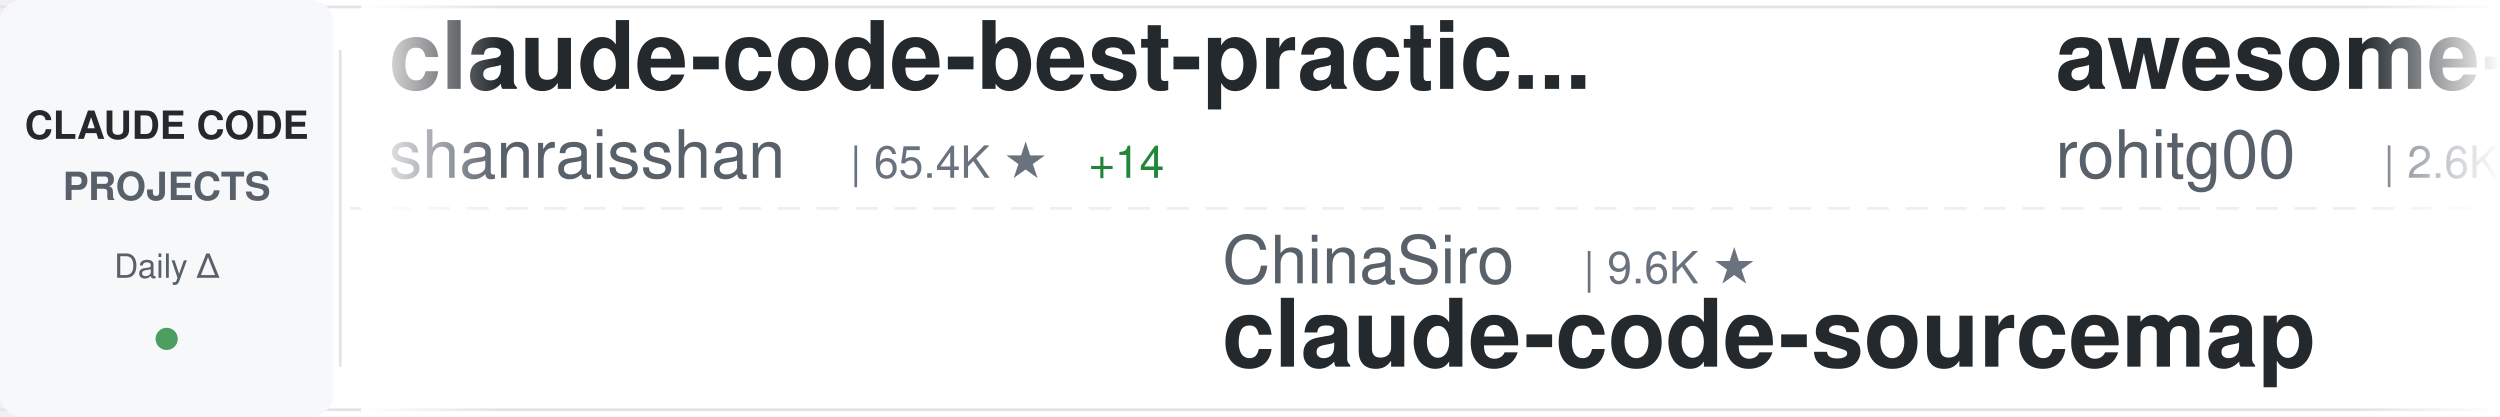
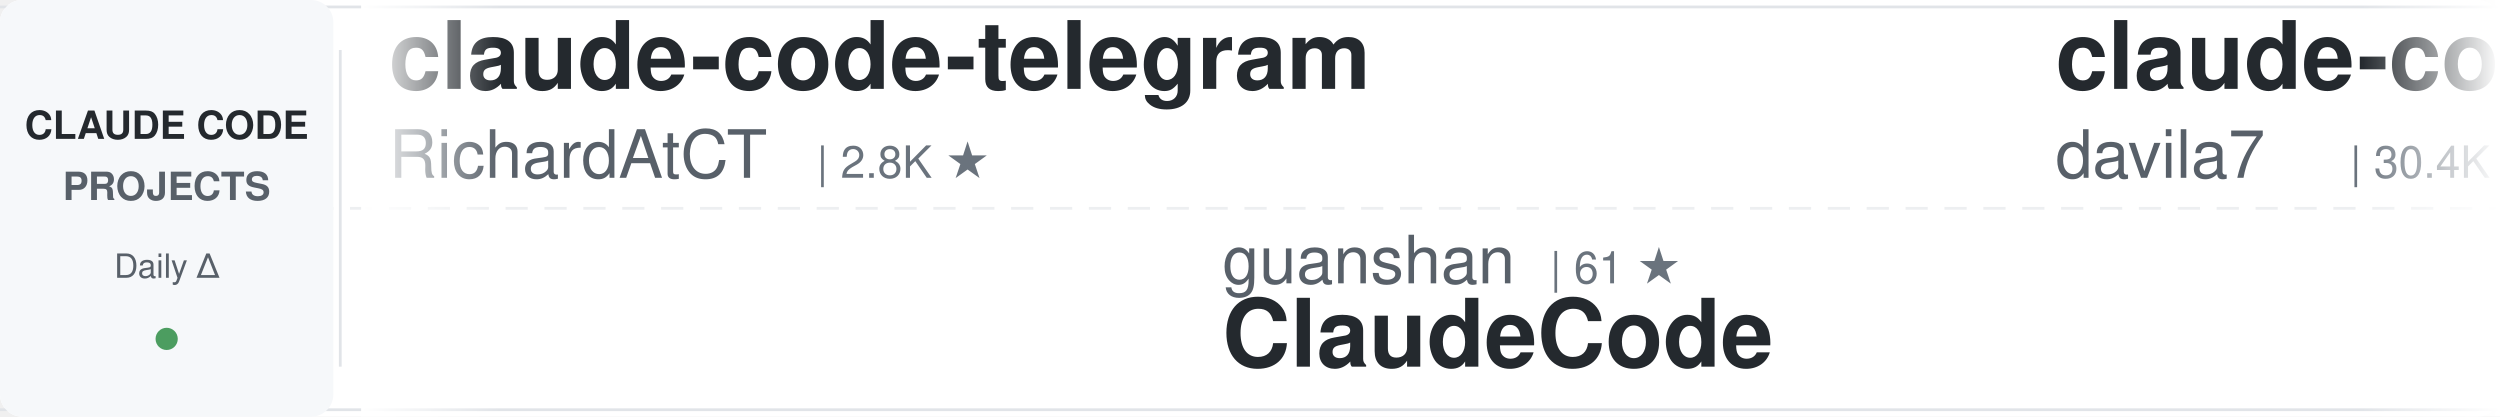
<svg xmlns="http://www.w3.org/2000/svg" width="900" height="150">
  <defs>
    <linearGradient id="awesomeLeftFade" x1="0%" y1="0%" x2="100%" y2="0%">
      <stop offset="0%" style="stop-color:#ffffff;stop-opacity:1" />
      <stop offset="100%" style="stop-color:#ffffff;stop-opacity:0" />
    </linearGradient>
    <linearGradient id="awesomeRightFade" x1="0%" y1="0%" x2="100%" y2="0%">
      <stop offset="0%" style="stop-color:#ffffff;stop-opacity:0" />
      <stop offset="100%" style="stop-color:#ffffff;stop-opacity:1" />
    </linearGradient>
  </defs>
  <rect width="900" height="150" fill="#ffffff" rx="8" />
  <rect x="0" y="2" width="900" height="1" fill="#e1e4e8" />
  <rect x="0" y="147" width="900" height="1" fill="#e1e4e8" />
  <line x1="0" y1="75" x2="900" y2="75" stroke="#e1e4e8" stroke-width="1" stroke-dasharray="8 6" opacity="0.6" />
  <rect x="0" y="0" width="120" height="150" fill="#f6f8fa" rx="8" />
  <text x="60" y="50" font-family="-apple-system, BlinkMacSystemFont, 'Segoe UI', Helvetica, Arial, sans-serif" font-size="14" font-weight="600" fill="#24292e" text-anchor="middle">CLAUDE CODE</text>
  <text x="60" y="72" font-family="-apple-system, BlinkMacSystemFont, 'Segoe UI', Helvetica, Arial, sans-serif" font-size="14" font-weight="600" fill="#586069" text-anchor="middle">PROJECTS</text>
  <text x="60" y="100" font-family="-apple-system, BlinkMacSystemFont, 'Segoe UI', Helvetica, Arial, sans-serif" font-size="12" font-weight="500" fill="#586069" text-anchor="middle">Daily Δ</text>
  <circle cx="60" cy="122" r="4" fill="#22863a" opacity="0.8" />
  <rect x="122" y="18" width="1" height="114" fill="#e1e4e8" />
  <clipPath id="awesomeTickerClip">
    <rect x="130" y="0" width="770" height="150" />
  </clipPath>
  <g clip-path="url(#awesomeTickerClip)">
    <g id="awesomeTickerItems">
      <animateTransform attributeName="transform" attributeType="XML" type="translate" from="0 0" to="-3000 0" dur="54s" repeatCount="indefinite" />
      <g transform="translate(0, 0)">
-         <text x="140" y="32" font-family="-apple-system, BlinkMacSystemFont, 'Segoe UI', Helvetica, Arial, sans-serif" font-size="34" font-weight="600" fill="#24292e">claude-code-best-practic...</text>
-         <text x="140" y="64" font-family="-apple-system, BlinkMacSystemFont, 'Segoe UI', Helvetica, Arial, sans-serif" font-size="24" font-weight="400" fill="#586069">shanraisshan</text>
-         <text x="306" y="64" font-family="-apple-system, BlinkMacSystemFont, 'Segoe UI', Helvetica, Arial, sans-serif" font-size="16" font-weight="500" fill="#6a737d">| 65.4K ★</text>
-         <text x="392" y="64" font-family="-apple-system, BlinkMacSystemFont, 'Segoe UI', Helvetica, Arial, sans-serif" font-size="16" font-weight="500" fill="#22863a"> +14</text>
+         <text x="140" y="32" font-family="-apple-system, BlinkMacSystemFont, 'Segoe UI', Helvetica, Arial, sans-serif" font-size="34" font-weight="600" fill="#24292e">claude-code-telegram</text>
+         <text x="140" y="64" font-family="-apple-system, BlinkMacSystemFont, 'Segoe UI', Helvetica, Arial, sans-serif" font-size="24" font-weight="400" fill="#586069">RichardAtCT</text>
+         <text x="294" y="64" font-family="-apple-system, BlinkMacSystemFont, 'Segoe UI', Helvetica, Arial, sans-serif" font-size="16" font-weight="500" fill="#6a737d">| 2.8K ★</text>
      </g>
      <g transform="translate(300, 0)">
-         <text x="140" y="102" font-family="-apple-system, BlinkMacSystemFont, 'Segoe UI', Helvetica, Arial, sans-serif" font-size="24" font-weight="400" fill="#586069">ChinaSiro</text>
-         <text x="270" y="102" font-family="-apple-system, BlinkMacSystemFont, 'Segoe UI', Helvetica, Arial, sans-serif" font-size="16" font-weight="500" fill="#6a737d">| 9.6K ★</text>
-         <text x="140" y="132" font-family="-apple-system, BlinkMacSystemFont, 'Segoe UI', Helvetica, Arial, sans-serif" font-size="34" font-weight="600" fill="#24292e">claude-code-sourcemap</text>
+         <text x="140" y="102" font-family="-apple-system, BlinkMacSystemFont, 'Segoe UI', Helvetica, Arial, sans-serif" font-size="24" font-weight="400" fill="#586069">guanshan</text>
+         <text x="258" y="102" font-family="-apple-system, BlinkMacSystemFont, 'Segoe UI', Helvetica, Arial, sans-serif" font-size="16" font-weight="500" fill="#6a737d">| 61 ★</text>
+         <text x="140" y="132" font-family="-apple-system, BlinkMacSystemFont, 'Segoe UI', Helvetica, Arial, sans-serif" font-size="34" font-weight="600" fill="#24292e">ClaudeCode</text>
      </g>
      <g transform="translate(600, 0)">
-         <text x="140" y="32" font-family="-apple-system, BlinkMacSystemFont, 'Segoe UI', Helvetica, Arial, sans-serif" font-size="34" font-weight="600" fill="#24292e">awesome-claude-code-tool...</text>
-         <text x="140" y="64" font-family="-apple-system, BlinkMacSystemFont, 'Segoe UI', Helvetica, Arial, sans-serif" font-size="24" font-weight="400" fill="#586069">rohitg00</text>
-         <text x="258" y="64" font-family="-apple-system, BlinkMacSystemFont, 'Segoe UI', Helvetica, Arial, sans-serif" font-size="16" font-weight="500" fill="#6a737d">| 2.6K ★</text>
+         <text x="140" y="32" font-family="-apple-system, BlinkMacSystemFont, 'Segoe UI', Helvetica, Arial, sans-serif" font-size="34" font-weight="600" fill="#24292e">claude-code-templates</text>
+         <text x="140" y="64" font-family="-apple-system, BlinkMacSystemFont, 'Segoe UI', Helvetica, Arial, sans-serif" font-size="24" font-weight="400" fill="#586069">davila7</text>
+         <text x="246" y="64" font-family="-apple-system, BlinkMacSystemFont, 'Segoe UI', Helvetica, Arial, sans-serif" font-size="16" font-weight="500" fill="#6a737d">| 30.4K ★</text>
      </g>
      <g transform="translate(900, 0)">
-         <text x="140" y="102" font-family="-apple-system, BlinkMacSystemFont, 'Segoe UI', Helvetica, Arial, sans-serif" font-size="24" font-weight="400" fill="#586069">pengchengneo</text>
-         <text x="306" y="102" font-family="-apple-system, BlinkMacSystemFont, 'Segoe UI', Helvetica, Arial, sans-serif" font-size="16" font-weight="500" fill="#6a737d">| 1.8K ★</text>
-         <text x="140" y="132" font-family="-apple-system, BlinkMacSystemFont, 'Segoe UI', Helvetica, Arial, sans-serif" font-size="34" font-weight="600" fill="#24292e">Claude-Code</text>
+         <text x="140" y="102" font-family="-apple-system, BlinkMacSystemFont, 'Segoe UI', Helvetica, Arial, sans-serif" font-size="24" font-weight="400" fill="#586069">diet103</text>
+         <text x="246" y="102" font-family="-apple-system, BlinkMacSystemFont, 'Segoe UI', Helvetica, Arial, sans-serif" font-size="16" font-weight="500" fill="#6a737d">| 10.0K ★</text>
+         <text x="140" y="132" font-family="-apple-system, BlinkMacSystemFont, 'Segoe UI', Helvetica, Arial, sans-serif" font-size="34" font-weight="600" fill="#24292e">claude-code-infrastructu...</text>
      </g>
      <g transform="translate(1200, 0)">
-         <text x="140" y="32" font-family="-apple-system, BlinkMacSystemFont, 'Segoe UI', Helvetica, Arial, sans-serif" font-size="34" font-weight="600" fill="#24292e">claude-code-local</text>
-         <text x="140" y="64" font-family="-apple-system, BlinkMacSystemFont, 'Segoe UI', Helvetica, Arial, sans-serif" font-size="24" font-weight="400" fill="#586069">nicedreamzapp</text>
-         <text x="318" y="64" font-family="-apple-system, BlinkMacSystemFont, 'Segoe UI', Helvetica, Arial, sans-serif" font-size="16" font-weight="500" fill="#6a737d">| 3.2K ★</text>
+         <text x="140" y="32" font-family="-apple-system, BlinkMacSystemFont, 'Segoe UI', Helvetica, Arial, sans-serif" font-size="34" font-weight="600" fill="#24292e">Claude-Code</text>
+         <text x="140" y="64" font-family="-apple-system, BlinkMacSystemFont, 'Segoe UI', Helvetica, Arial, sans-serif" font-size="24" font-weight="400" fill="#586069">KPR111</text>
+         <text x="234" y="64" font-family="-apple-system, BlinkMacSystemFont, 'Segoe UI', Helvetica, Arial, sans-serif" font-size="16" font-weight="500" fill="#6a737d">| 18 ★</text>
      </g>
      <g transform="translate(1500, 0)">
-         <text x="140" y="102" font-family="-apple-system, BlinkMacSystemFont, 'Segoe UI', Helvetica, Arial, sans-serif" font-size="24" font-weight="400" fill="#586069">multica-ai</text>
-         <text x="282" y="102" font-family="-apple-system, BlinkMacSystemFont, 'Segoe UI', Helvetica, Arial, sans-serif" font-size="16" font-weight="500" fill="#6a737d">| 208.6K ★</text>
-         <text x="377" y="102" font-family="-apple-system, BlinkMacSystemFont, 'Segoe UI', Helvetica, Arial, sans-serif" font-size="16" font-weight="500" fill="#22863a"> +48</text>
-         <text x="140" y="132" font-family="-apple-system, BlinkMacSystemFont, 'Segoe UI', Helvetica, Arial, sans-serif" font-size="34" font-weight="600" fill="#24292e">andrej-karpathy-skills</text>
+         <text x="140" y="102" font-family="-apple-system, BlinkMacSystemFont, 'Segoe UI', Helvetica, Arial, sans-serif" font-size="24" font-weight="400" fill="#586069">ChrisWiles</text>
+         <text x="282" y="102" font-family="-apple-system, BlinkMacSystemFont, 'Segoe UI', Helvetica, Arial, sans-serif" font-size="16" font-weight="500" fill="#6a737d">| 6.0K ★</text>
+         <text x="140" y="132" font-family="-apple-system, BlinkMacSystemFont, 'Segoe UI', Helvetica, Arial, sans-serif" font-size="34" font-weight="600" fill="#24292e">claude-code-showcase</text>
      </g>
      <g transform="translate(1800, 0)">
-         <text x="140" y="32" font-family="-apple-system, BlinkMacSystemFont, 'Segoe UI', Helvetica, Arial, sans-serif" font-size="34" font-weight="600" fill="#24292e">collection-claude-code-s...</text>
-         <text x="140" y="64" font-family="-apple-system, BlinkMacSystemFont, 'Segoe UI', Helvetica, Arial, sans-serif" font-size="24" font-weight="400" fill="#586069">chauncygu</text>
-         <text x="270" y="64" font-family="-apple-system, BlinkMacSystemFont, 'Segoe UI', Helvetica, Arial, sans-serif" font-size="16" font-weight="500" fill="#6a737d">| 2.8K ★</text>
+         <text x="140" y="32" font-family="-apple-system, BlinkMacSystemFont, 'Segoe UI', Helvetica, Arial, sans-serif" font-size="34" font-weight="600" fill="#24292e">claude-code-engineering</text>
+         <text x="140" y="64" font-family="-apple-system, BlinkMacSystemFont, 'Segoe UI', Helvetica, Arial, sans-serif" font-size="24" font-weight="400" fill="#586069">huangjia2019</text>
+         <text x="306" y="64" font-family="-apple-system, BlinkMacSystemFont, 'Segoe UI', Helvetica, Arial, sans-serif" font-size="16" font-weight="500" fill="#6a737d">| 1.1K ★</text>
      </g>
      <g transform="translate(2100, 0)">
-         <text x="140" y="102" font-family="-apple-system, BlinkMacSystemFont, 'Segoe UI', Helvetica, Arial, sans-serif" font-size="24" font-weight="400" fill="#586069">shareAI-lab</text>
-         <text x="294" y="102" font-family="-apple-system, BlinkMacSystemFont, 'Segoe UI', Helvetica, Arial, sans-serif" font-size="16" font-weight="500" fill="#6a737d">| 75.6K ★</text>
-         <text x="380" y="102" font-family="-apple-system, BlinkMacSystemFont, 'Segoe UI', Helvetica, Arial, sans-serif" font-size="16" font-weight="500" fill="#22863a"> +14</text>
-         <text x="140" y="132" font-family="-apple-system, BlinkMacSystemFont, 'Segoe UI', Helvetica, Arial, sans-serif" font-size="34" font-weight="600" fill="#24292e">learn-claude-code</text>
+         <text x="140" y="102" font-family="-apple-system, BlinkMacSystemFont, 'Segoe UI', Helvetica, Arial, sans-serif" font-size="24" font-weight="400" fill="#586069">Piebald-AI</text>
+         <text x="282" y="102" font-family="-apple-system, BlinkMacSystemFont, 'Segoe UI', Helvetica, Arial, sans-serif" font-size="16" font-weight="500" fill="#6a737d">| 12.5K ★</text>
+         <text x="368" y="102" font-family="-apple-system, BlinkMacSystemFont, 'Segoe UI', Helvetica, Arial, sans-serif" font-size="16" font-weight="500" fill="#22863a"> +1</text>
+         <text x="140" y="132" font-family="-apple-system, BlinkMacSystemFont, 'Segoe UI', Helvetica, Arial, sans-serif" font-size="34" font-weight="600" fill="#24292e">claude-code-system-promp...</text>
      </g>
      <g transform="translate(2400, 0)">
-         <text x="140" y="32" font-family="-apple-system, BlinkMacSystemFont, 'Segoe UI', Helvetica, Arial, sans-serif" font-size="34" font-weight="600" fill="#24292e">claude-code-my-workflow</text>
-         <text x="140" y="64" font-family="-apple-system, BlinkMacSystemFont, 'Segoe UI', Helvetica, Arial, sans-serif" font-size="24" font-weight="400" fill="#586069">pedrohcgs</text>
-         <text x="270" y="64" font-family="-apple-system, BlinkMacSystemFont, 'Segoe UI', Helvetica, Arial, sans-serif" font-size="16" font-weight="500" fill="#6a737d">| 1.5K ★</text>
-         <text x="347" y="64" font-family="-apple-system, BlinkMacSystemFont, 'Segoe UI', Helvetica, Arial, sans-serif" font-size="16" font-weight="500" fill="#22863a"> +1</text>
+         <text x="140" y="32" font-family="-apple-system, BlinkMacSystemFont, 'Segoe UI', Helvetica, Arial, sans-serif" font-size="34" font-weight="600" fill="#24292e">Auto-claude-code-researc...</text>
+         <text x="140" y="64" font-family="-apple-system, BlinkMacSystemFont, 'Segoe UI', Helvetica, Arial, sans-serif" font-size="24" font-weight="400" fill="#586069">wanshuiyin</text>
+         <text x="282" y="64" font-family="-apple-system, BlinkMacSystemFont, 'Segoe UI', Helvetica, Arial, sans-serif" font-size="16" font-weight="500" fill="#6a737d">| 15.4K ★</text>
+         <text x="368" y="64" font-family="-apple-system, BlinkMacSystemFont, 'Segoe UI', Helvetica, Arial, sans-serif" font-size="16" font-weight="500" fill="#22863a"> +6</text>
      </g>
      <g transform="translate(2700, 0)">
-         <text x="140" y="102" font-family="-apple-system, BlinkMacSystemFont, 'Segoe UI', Helvetica, Arial, sans-serif" font-size="24" font-weight="400" fill="#586069">OneRedOak</text>
-         <text x="270" y="102" font-family="-apple-system, BlinkMacSystemFont, 'Segoe UI', Helvetica, Arial, sans-serif" font-size="16" font-weight="500" fill="#6a737d">| 3.9K ★</text>
-         <text x="347" y="102" font-family="-apple-system, BlinkMacSystemFont, 'Segoe UI', Helvetica, Arial, sans-serif" font-size="16" font-weight="500" fill="#22863a"> +1</text>
-         <text x="140" y="132" font-family="-apple-system, BlinkMacSystemFont, 'Segoe UI', Helvetica, Arial, sans-serif" font-size="34" font-weight="600" fill="#24292e">claude-code-workflows</text>
+         <text x="140" y="102" font-family="-apple-system, BlinkMacSystemFont, 'Segoe UI', Helvetica, Arial, sans-serif" font-size="24" font-weight="400" fill="#586069">andrew-kramer-inno</text>
+         <text x="378" y="102" font-family="-apple-system, BlinkMacSystemFont, 'Segoe UI', Helvetica, Arial, sans-serif" font-size="16" font-weight="500" fill="#6a737d">| 594 ★</text>
+         <text x="140" y="132" font-family="-apple-system, BlinkMacSystemFont, 'Segoe UI', Helvetica, Arial, sans-serif" font-size="34" font-weight="600" fill="#24292e">claude-code-source-build</text>
      </g>
      <g transform="translate(3000, 0)">
-         <text x="140" y="32" font-family="-apple-system, BlinkMacSystemFont, 'Segoe UI', Helvetica, Arial, sans-serif" font-size="34" font-weight="600" fill="#24292e">claude-code-best-practic...</text>
-         <text x="140" y="64" font-family="-apple-system, BlinkMacSystemFont, 'Segoe UI', Helvetica, Arial, sans-serif" font-size="24" font-weight="400" fill="#586069">shanraisshan</text>
-         <text x="306" y="64" font-family="-apple-system, BlinkMacSystemFont, 'Segoe UI', Helvetica, Arial, sans-serif" font-size="16" font-weight="500" fill="#6a737d">| 65.4K ★</text>
-         <text x="392" y="64" font-family="-apple-system, BlinkMacSystemFont, 'Segoe UI', Helvetica, Arial, sans-serif" font-size="16" font-weight="500" fill="#22863a"> +14</text>
+         <text x="140" y="32" font-family="-apple-system, BlinkMacSystemFont, 'Segoe UI', Helvetica, Arial, sans-serif" font-size="34" font-weight="600" fill="#24292e">claude-code-telegram</text>
+         <text x="140" y="64" font-family="-apple-system, BlinkMacSystemFont, 'Segoe UI', Helvetica, Arial, sans-serif" font-size="24" font-weight="400" fill="#586069">RichardAtCT</text>
+         <text x="294" y="64" font-family="-apple-system, BlinkMacSystemFont, 'Segoe UI', Helvetica, Arial, sans-serif" font-size="16" font-weight="500" fill="#6a737d">| 2.8K ★</text>
      </g>
      <g transform="translate(3300, 0)">
-         <text x="140" y="102" font-family="-apple-system, BlinkMacSystemFont, 'Segoe UI', Helvetica, Arial, sans-serif" font-size="24" font-weight="400" fill="#586069">ChinaSiro</text>
-         <text x="270" y="102" font-family="-apple-system, BlinkMacSystemFont, 'Segoe UI', Helvetica, Arial, sans-serif" font-size="16" font-weight="500" fill="#6a737d">| 9.6K ★</text>
-         <text x="140" y="132" font-family="-apple-system, BlinkMacSystemFont, 'Segoe UI', Helvetica, Arial, sans-serif" font-size="34" font-weight="600" fill="#24292e">claude-code-sourcemap</text>
+         <text x="140" y="102" font-family="-apple-system, BlinkMacSystemFont, 'Segoe UI', Helvetica, Arial, sans-serif" font-size="24" font-weight="400" fill="#586069">guanshan</text>
+         <text x="258" y="102" font-family="-apple-system, BlinkMacSystemFont, 'Segoe UI', Helvetica, Arial, sans-serif" font-size="16" font-weight="500" fill="#6a737d">| 61 ★</text>
+         <text x="140" y="132" font-family="-apple-system, BlinkMacSystemFont, 'Segoe UI', Helvetica, Arial, sans-serif" font-size="34" font-weight="600" fill="#24292e">ClaudeCode</text>
      </g>
      <g transform="translate(3600, 0)">
-         <text x="140" y="32" font-family="-apple-system, BlinkMacSystemFont, 'Segoe UI', Helvetica, Arial, sans-serif" font-size="34" font-weight="600" fill="#24292e">awesome-claude-code-tool...</text>
-         <text x="140" y="64" font-family="-apple-system, BlinkMacSystemFont, 'Segoe UI', Helvetica, Arial, sans-serif" font-size="24" font-weight="400" fill="#586069">rohitg00</text>
-         <text x="258" y="64" font-family="-apple-system, BlinkMacSystemFont, 'Segoe UI', Helvetica, Arial, sans-serif" font-size="16" font-weight="500" fill="#6a737d">| 2.6K ★</text>
+         <text x="140" y="32" font-family="-apple-system, BlinkMacSystemFont, 'Segoe UI', Helvetica, Arial, sans-serif" font-size="34" font-weight="600" fill="#24292e">claude-code-templates</text>
+         <text x="140" y="64" font-family="-apple-system, BlinkMacSystemFont, 'Segoe UI', Helvetica, Arial, sans-serif" font-size="24" font-weight="400" fill="#586069">davila7</text>
+         <text x="246" y="64" font-family="-apple-system, BlinkMacSystemFont, 'Segoe UI', Helvetica, Arial, sans-serif" font-size="16" font-weight="500" fill="#6a737d">| 30.4K ★</text>
      </g>
      <g transform="translate(3900, 0)">
-         <text x="140" y="102" font-family="-apple-system, BlinkMacSystemFont, 'Segoe UI', Helvetica, Arial, sans-serif" font-size="24" font-weight="400" fill="#586069">pengchengneo</text>
-         <text x="306" y="102" font-family="-apple-system, BlinkMacSystemFont, 'Segoe UI', Helvetica, Arial, sans-serif" font-size="16" font-weight="500" fill="#6a737d">| 1.8K ★</text>
-         <text x="140" y="132" font-family="-apple-system, BlinkMacSystemFont, 'Segoe UI', Helvetica, Arial, sans-serif" font-size="34" font-weight="600" fill="#24292e">Claude-Code</text>
+         <text x="140" y="102" font-family="-apple-system, BlinkMacSystemFont, 'Segoe UI', Helvetica, Arial, sans-serif" font-size="24" font-weight="400" fill="#586069">diet103</text>
+         <text x="246" y="102" font-family="-apple-system, BlinkMacSystemFont, 'Segoe UI', Helvetica, Arial, sans-serif" font-size="16" font-weight="500" fill="#6a737d">| 10.0K ★</text>
+         <text x="140" y="132" font-family="-apple-system, BlinkMacSystemFont, 'Segoe UI', Helvetica, Arial, sans-serif" font-size="34" font-weight="600" fill="#24292e">claude-code-infrastructu...</text>
      </g>
    </g>
  </g>
  <rect x="130" y="0" width="50" height="150" fill="url(#awesomeLeftFade)" />
  <rect x="850" y="0" width="50" height="150" fill="url(#awesomeRightFade)" />
</svg>
